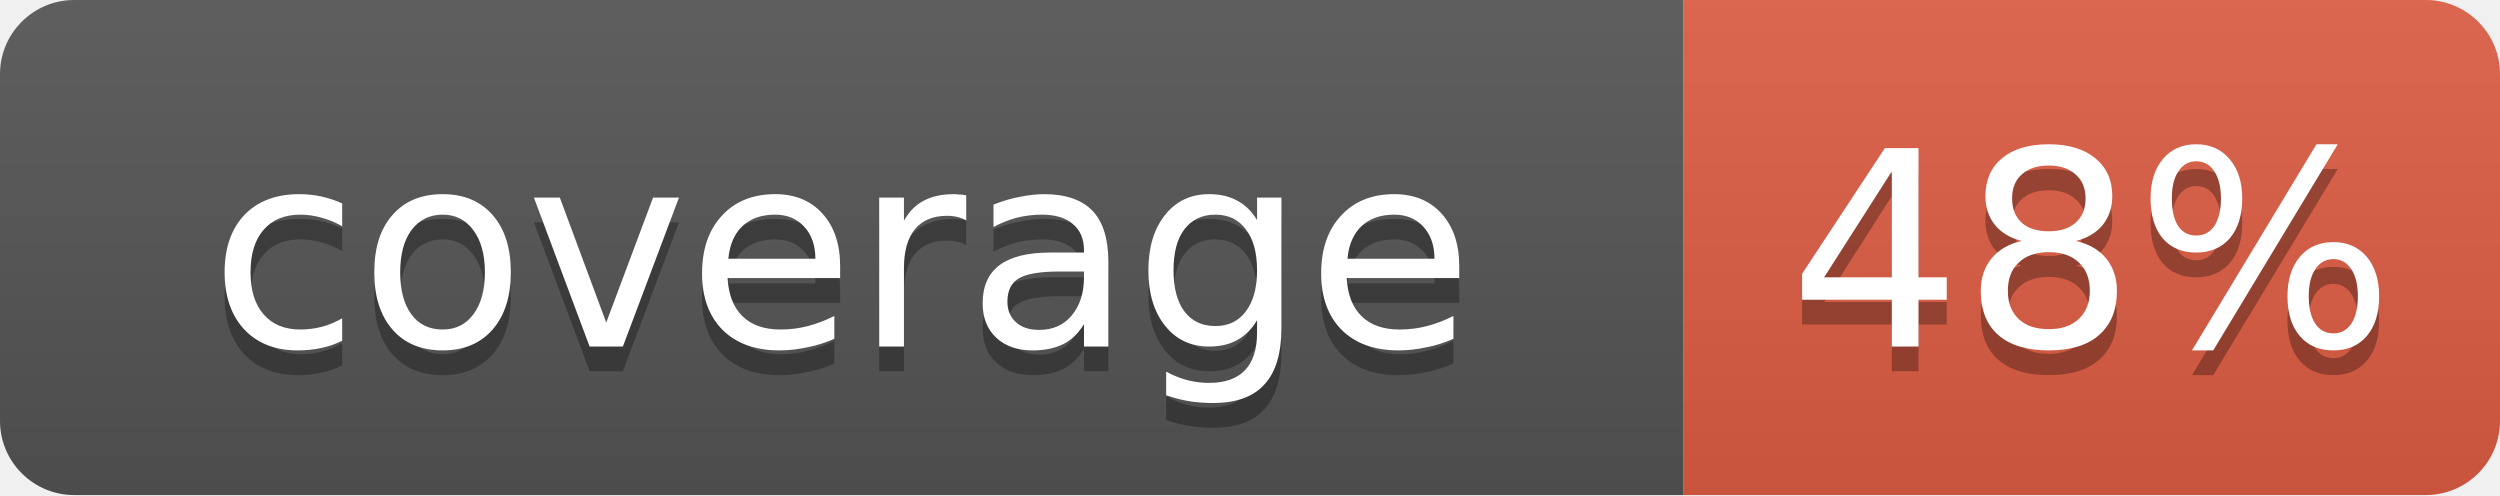
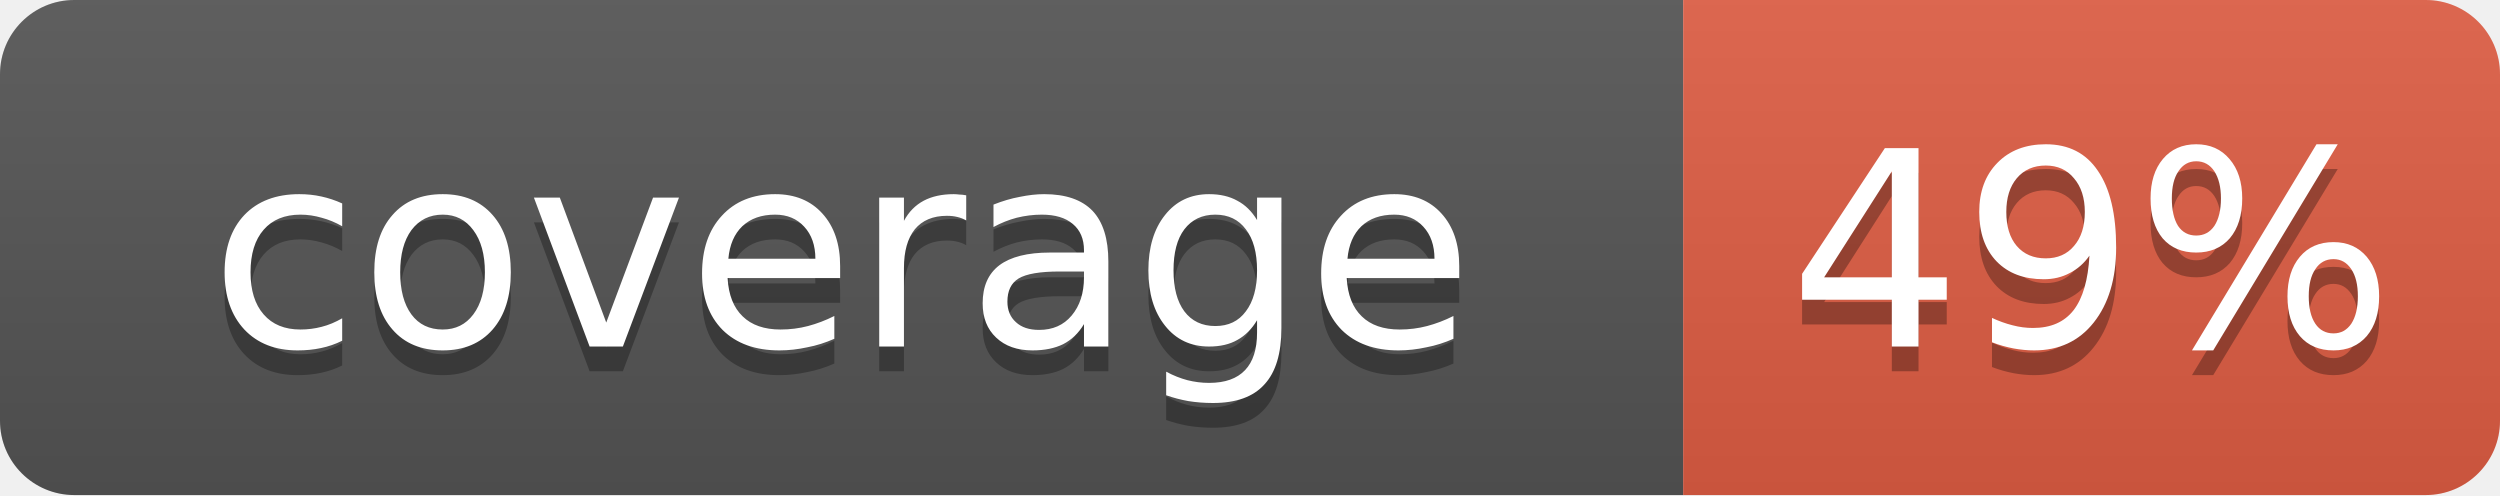
- <svg xmlns="http://www.w3.org/2000/svg" width="101" height="20" role="img" aria-label="coverage: 48%">
+ <svg xmlns="http://www.w3.org/2000/svg" width="101" height="20" role="img" aria-label="coverage: 49%">
  <linearGradient id="s" x2="0" y2="100%">
    <stop offset="0" stop-color="#bbb" stop-opacity=".1" />
    <stop offset="1" stop-opacity=".1" />
  </linearGradient>
  <clipPath id="r">
    <rect width="101" height="20" rx="3" fill="#fff" />
  </clipPath>
  <g clip-path="url(#r)">
    <rect width="68" height="20" fill="#555" />
    <rect x="68" width="33" height="20" fill="#e05d44" />
    <rect width="101" height="20" fill="url(#s)" />
  </g>
  <g fill="#fff" text-anchor="middle" font-family="Verdana,Geneva,DejaVu Sans,sans-serif" font-size="11">
    <text x="34" y="15" fill="#010101" fill-opacity=".3">coverage</text>
    <text x="34" y="14">coverage</text>
-     <text x="84.5" y="15" fill="#010101" fill-opacity=".3">48%</text>
-     <text x="84.5" y="14">48%</text>
+     <text x="84.5" y="15" fill="#010101" fill-opacity=".3">49%</text>
+     <text x="84.5" y="14">49%</text>
  </g>
</svg>
